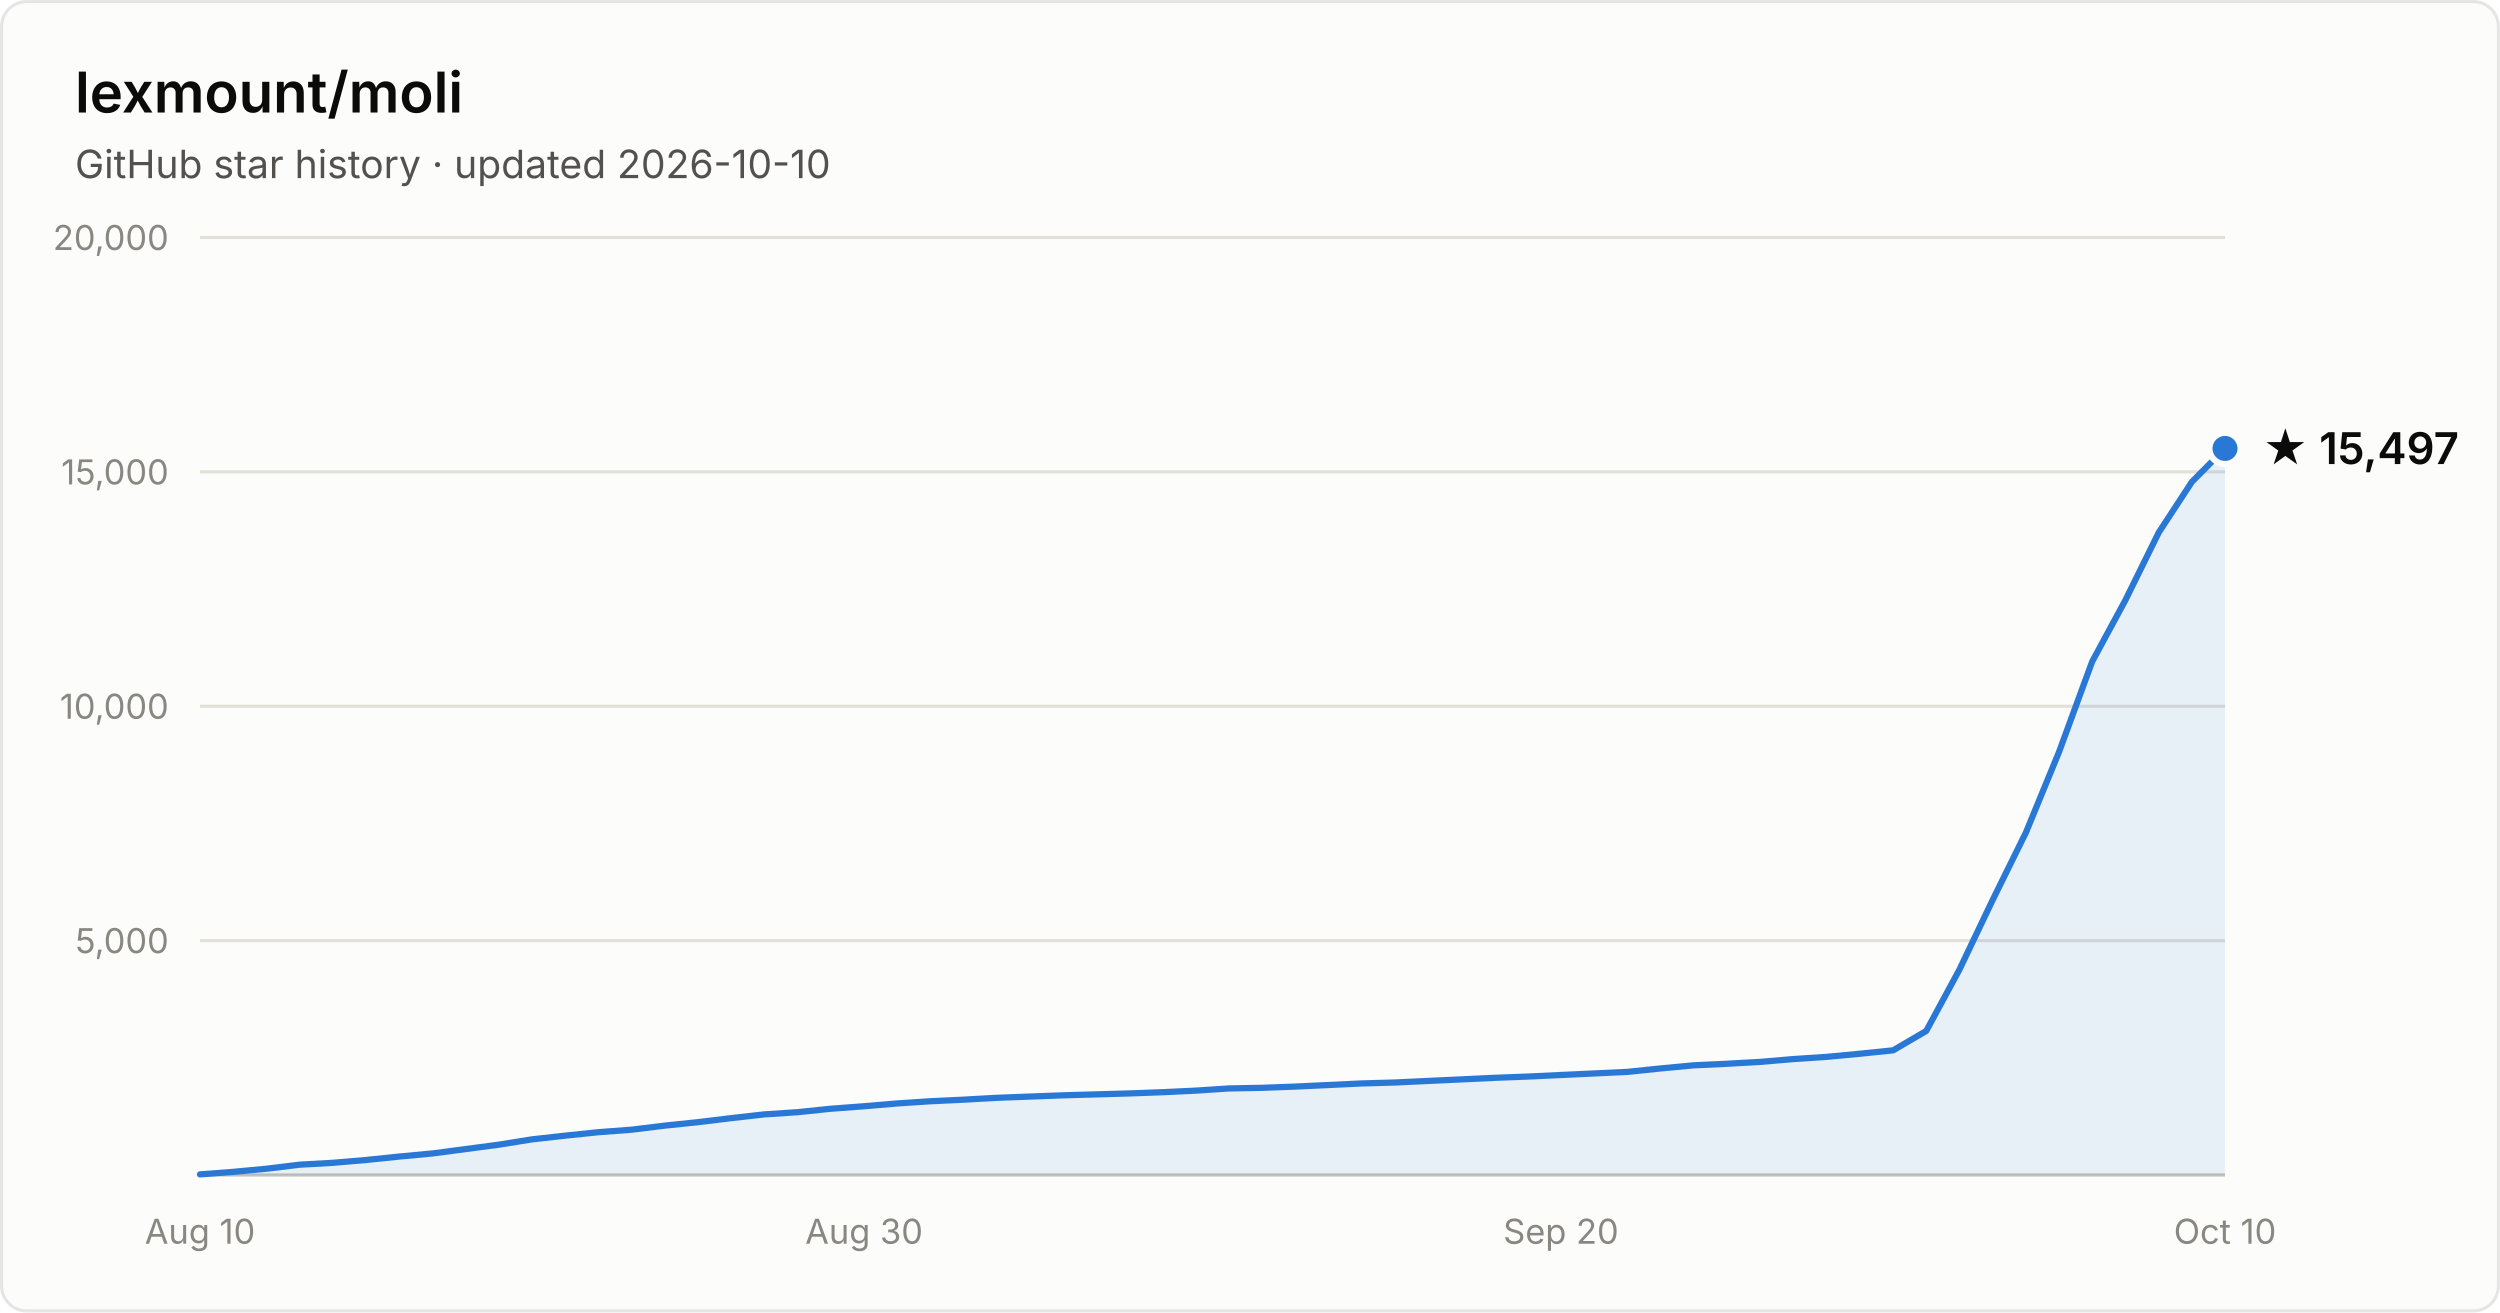
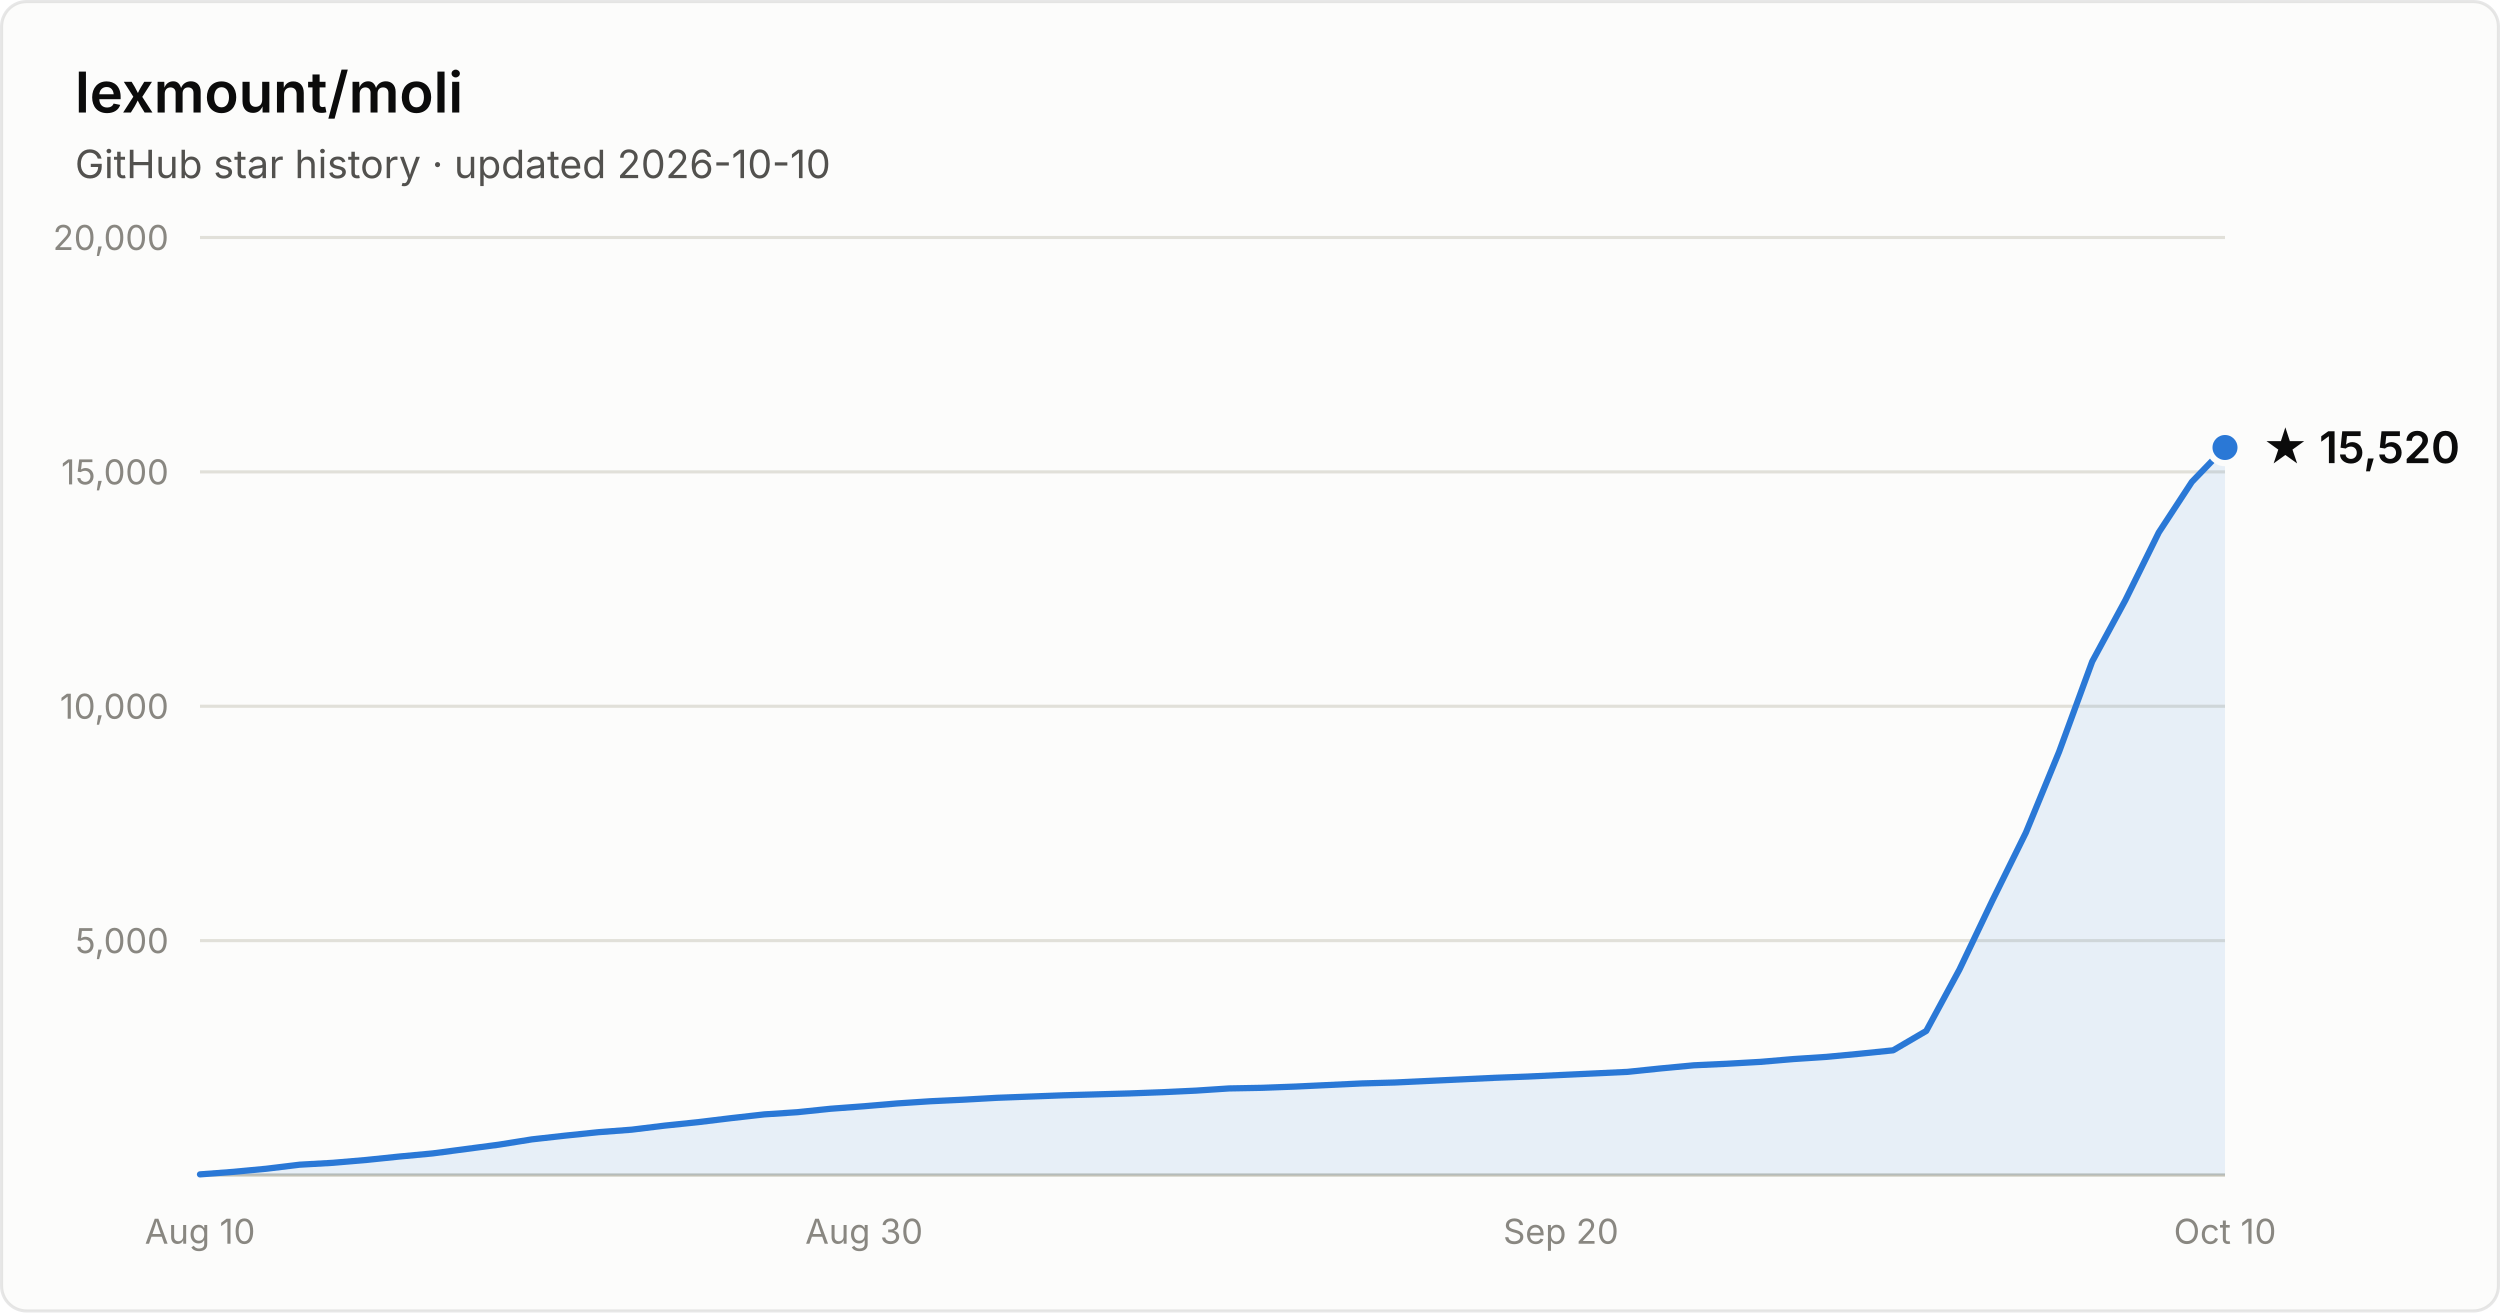
- <svg xmlns="http://www.w3.org/2000/svg" width="800" height="420" viewBox="0 0 800 420" font-family="system-ui, -apple-system, Segoe UI, sans-serif" role="img" aria-label="Star history of lexmount/moli: 15,497 stars as of 2026-10-10">
+ <svg xmlns="http://www.w3.org/2000/svg" width="800" height="420" viewBox="0 0 800 420" font-family="system-ui, -apple-system, Segoe UI, sans-serif" role="img" aria-label="Star history of lexmount/moli: 15,520 stars as of 2026-10-10">
  <rect x="0.5" y="0.5" width="799" height="419" rx="8" fill="#fcfcfb" stroke="rgba(11,11,11,0.10)" />
  <text x="24" y="36" fill="#0b0b0b" font-size="18" font-weight="600">lexmount/moli</text>
  <text x="24" y="57" fill="#52514e" font-size="12.5">GitHub star history · updated 2026-10-10</text>
  <line x1="64" y1="301.0" x2="712" y2="301.0" stroke="#e1e0d9" stroke-width="1" />
  <text x="54" y="305.0" text-anchor="end" fill="#898781" font-size="11" style="font-variant-numeric:tabular-nums">5,000</text>
  <line x1="64" y1="226.0" x2="712" y2="226.0" stroke="#e1e0d9" stroke-width="1" />
  <text x="54" y="230.0" text-anchor="end" fill="#898781" font-size="11" style="font-variant-numeric:tabular-nums">10,000</text>
  <line x1="64" y1="151.0" x2="712" y2="151.0" stroke="#e1e0d9" stroke-width="1" />
  <text x="54" y="155.0" text-anchor="end" fill="#898781" font-size="11" style="font-variant-numeric:tabular-nums">15,000</text>
  <line x1="64" y1="76.0" x2="712" y2="76.0" stroke="#e1e0d9" stroke-width="1" />
  <text x="54" y="80.0" text-anchor="end" fill="#898781" font-size="11" style="font-variant-numeric:tabular-nums">20,000</text>
  <line x1="64" y1="376" x2="712" y2="376" stroke="#c3c2b7" stroke-width="1" />
  <text x="64.0" y="398" text-anchor="middle" fill="#898781" font-size="11" style="font-variant-numeric:tabular-nums">Aug 10</text>
  <text x="276.5" y="398" text-anchor="middle" fill="#898781" font-size="11" style="font-variant-numeric:tabular-nums">Aug 30</text>
  <text x="499.5" y="398" text-anchor="middle" fill="#898781" font-size="11" style="font-variant-numeric:tabular-nums">Sep 20</text>
  <text x="712.0" y="398" text-anchor="middle" fill="#898781" font-size="11" style="font-variant-numeric:tabular-nums">Oct 10</text>
-   <path d="M64.0 375.8 L74.6 375.0 L85.2 374.0 L95.9 372.7 L106.5 372.1 L117.1 371.2 L127.7 370.1 L138.4 369.1 L149.0 367.7 L159.6 366.3 L170.2 364.6 L180.9 363.4 L191.5 362.3 L202.1 361.5 L212.7 360.2 L223.3 359.1 L234.0 357.8 L244.6 356.6 L255.2 355.9 L265.8 354.8 L276.5 354.0 L287.1 353.1 L297.7 352.4 L308.3 351.9 L319.0 351.3 L329.6 350.9 L340.2 350.5 L350.8 350.2 L361.4 349.9 L372.1 349.5 L382.7 349.0 L393.3 348.3 L403.9 348.1 L414.6 347.7 L425.2 347.2 L435.8 346.7 L446.4 346.4 L457.0 345.9 L467.7 345.4 L478.3 344.9 L488.9 344.5 L499.5 344.0 L510.2 343.5 L520.8 343.0 L531.4 341.9 L542.0 340.9 L552.7 340.4 L563.3 339.8 L573.9 338.9 L584.5 338.2 L595.1 337.2 L605.8 336.1 L616.4 329.9 L627.0 310.3 L637.6 288.1 L648.3 266.4 L658.9 240.6 L669.5 211.7 L680.1 192.1 L690.8 170.4 L701.4 154.2 L712.0 143.5 L712.0 376 L64.0 376 Z" fill="#2a78d6" fill-opacity="0.1" />
-   <path d="M64.0 375.8 L74.6 375.0 L85.2 374.0 L95.9 372.7 L106.5 372.1 L117.1 371.2 L127.7 370.1 L138.4 369.1 L149.0 367.7 L159.6 366.3 L170.2 364.6 L180.9 363.4 L191.5 362.3 L202.1 361.5 L212.7 360.2 L223.3 359.1 L234.0 357.8 L244.6 356.6 L255.2 355.9 L265.8 354.8 L276.5 354.0 L287.1 353.1 L297.7 352.4 L308.3 351.9 L319.0 351.3 L329.6 350.9 L340.2 350.5 L350.8 350.2 L361.4 349.9 L372.1 349.5 L382.7 349.0 L393.3 348.3 L403.9 348.1 L414.6 347.7 L425.2 347.2 L435.8 346.7 L446.4 346.4 L457.0 345.9 L467.7 345.4 L478.3 344.9 L488.9 344.5 L499.5 344.0 L510.2 343.5 L520.8 343.0 L531.4 341.9 L542.0 340.9 L552.7 340.4 L563.3 339.8 L573.9 338.9 L584.5 338.2 L595.1 337.2 L605.8 336.1 L616.4 329.9 L627.0 310.3 L637.6 288.1 L648.3 266.4 L658.9 240.6 L669.5 211.7 L680.1 192.1 L690.8 170.4 L701.4 154.2 L712.0 143.5" fill="none" stroke="#2a78d6" stroke-width="2" stroke-linejoin="round" stroke-linecap="round" />
-   <circle cx="712.0" cy="143.5" r="5" fill="#2a78d6" stroke="#fcfcfb" stroke-width="2" />
-   <text x="724.0" y="148.5" fill="#0b0b0b" font-size="14" font-weight="600">★ 15,497</text>
+   <path d="M64.0 375.8 L74.6 375.0 L85.2 374.0 L95.9 372.7 L106.5 372.1 L117.1 371.2 L127.7 370.1 L138.4 369.1 L149.0 367.7 L159.6 366.3 L170.2 364.6 L180.9 363.4 L191.5 362.3 L202.1 361.5 L212.7 360.2 L223.3 359.1 L234.0 357.8 L244.6 356.6 L255.2 355.9 L265.8 354.8 L276.5 354.0 L287.1 353.1 L297.7 352.4 L308.3 351.9 L319.0 351.3 L329.6 350.9 L340.2 350.5 L350.8 350.2 L361.4 349.9 L372.1 349.5 L382.7 349.0 L393.3 348.3 L403.9 348.1 L414.6 347.7 L425.2 347.2 L435.8 346.7 L446.4 346.4 L457.0 345.9 L467.7 345.4 L478.3 344.9 L488.9 344.5 L499.5 344.0 L510.2 343.5 L520.8 343.0 L531.4 341.9 L542.0 340.9 L552.7 340.4 L563.3 339.8 L573.9 338.9 L584.5 338.2 L595.1 337.2 L605.8 336.1 L616.4 329.9 L627.0 310.3 L637.6 288.1 L648.3 266.4 L658.9 240.6 L669.5 211.7 L680.1 192.1 L690.8 170.4 L701.4 154.2 L712.0 143.2 L712.0 376 L64.0 376 Z" fill="#2a78d6" fill-opacity="0.1" />
+   <path d="M64.0 375.8 L74.6 375.0 L85.2 374.0 L95.9 372.7 L106.5 372.1 L117.1 371.2 L127.7 370.1 L138.4 369.1 L149.0 367.7 L159.6 366.3 L170.2 364.6 L180.9 363.4 L191.5 362.3 L202.1 361.5 L212.7 360.2 L223.3 359.1 L234.0 357.8 L244.6 356.6 L255.2 355.9 L265.8 354.8 L276.5 354.0 L287.1 353.1 L297.7 352.4 L308.3 351.9 L319.0 351.3 L329.6 350.9 L340.2 350.5 L350.8 350.2 L361.4 349.9 L372.1 349.5 L382.7 349.0 L393.3 348.3 L403.9 348.1 L414.6 347.7 L425.2 347.2 L435.8 346.7 L446.4 346.4 L457.0 345.9 L467.7 345.4 L478.3 344.9 L488.9 344.5 L499.5 344.0 L510.2 343.5 L520.8 343.0 L531.4 341.9 L542.0 340.9 L552.7 340.4 L563.3 339.8 L573.9 338.9 L584.5 338.2 L595.1 337.2 L605.8 336.1 L616.4 329.9 L627.0 310.3 L637.6 288.1 L648.3 266.4 L658.9 240.6 L669.5 211.7 L680.1 192.1 L690.8 170.4 L701.4 154.2 L712.0 143.2" fill="none" stroke="#2a78d6" stroke-width="2" stroke-linejoin="round" stroke-linecap="round" />
+   <circle cx="712.0" cy="143.2" r="5" fill="#2a78d6" stroke="#fcfcfb" stroke-width="2" />
+   <text x="724.0" y="148.2" fill="#0b0b0b" font-size="14" font-weight="600">★ 15,520</text>
</svg>
